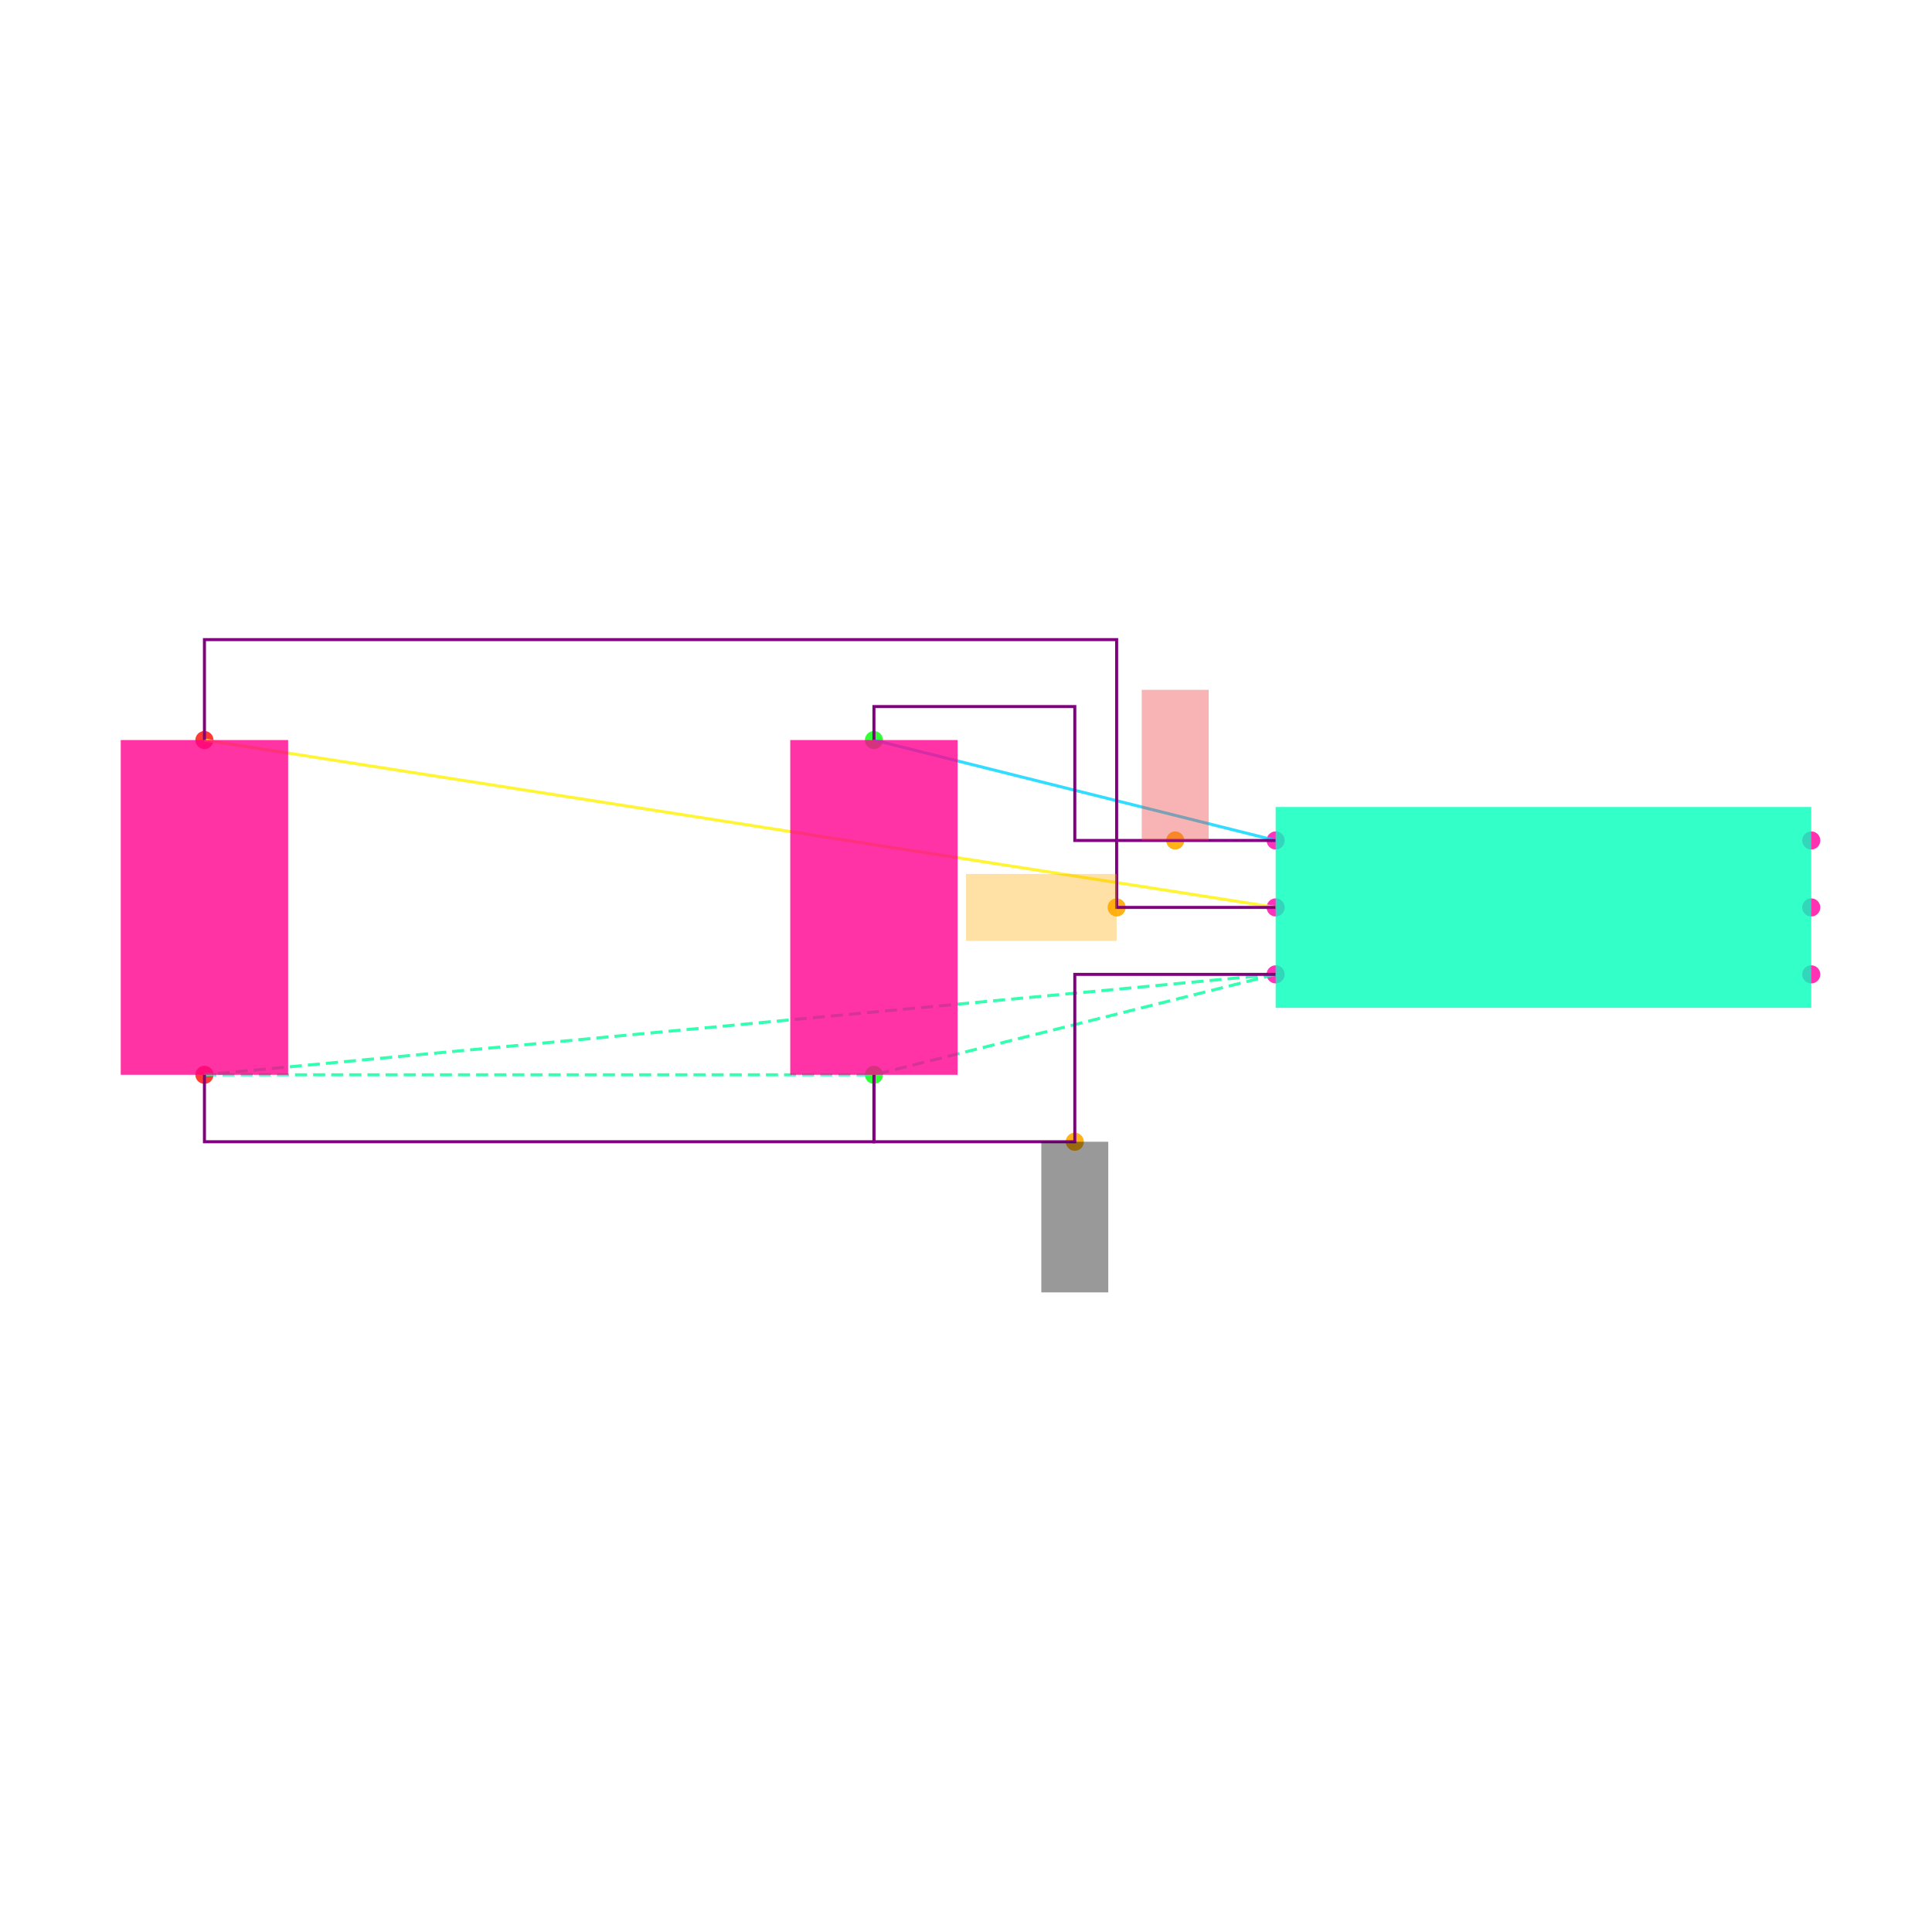
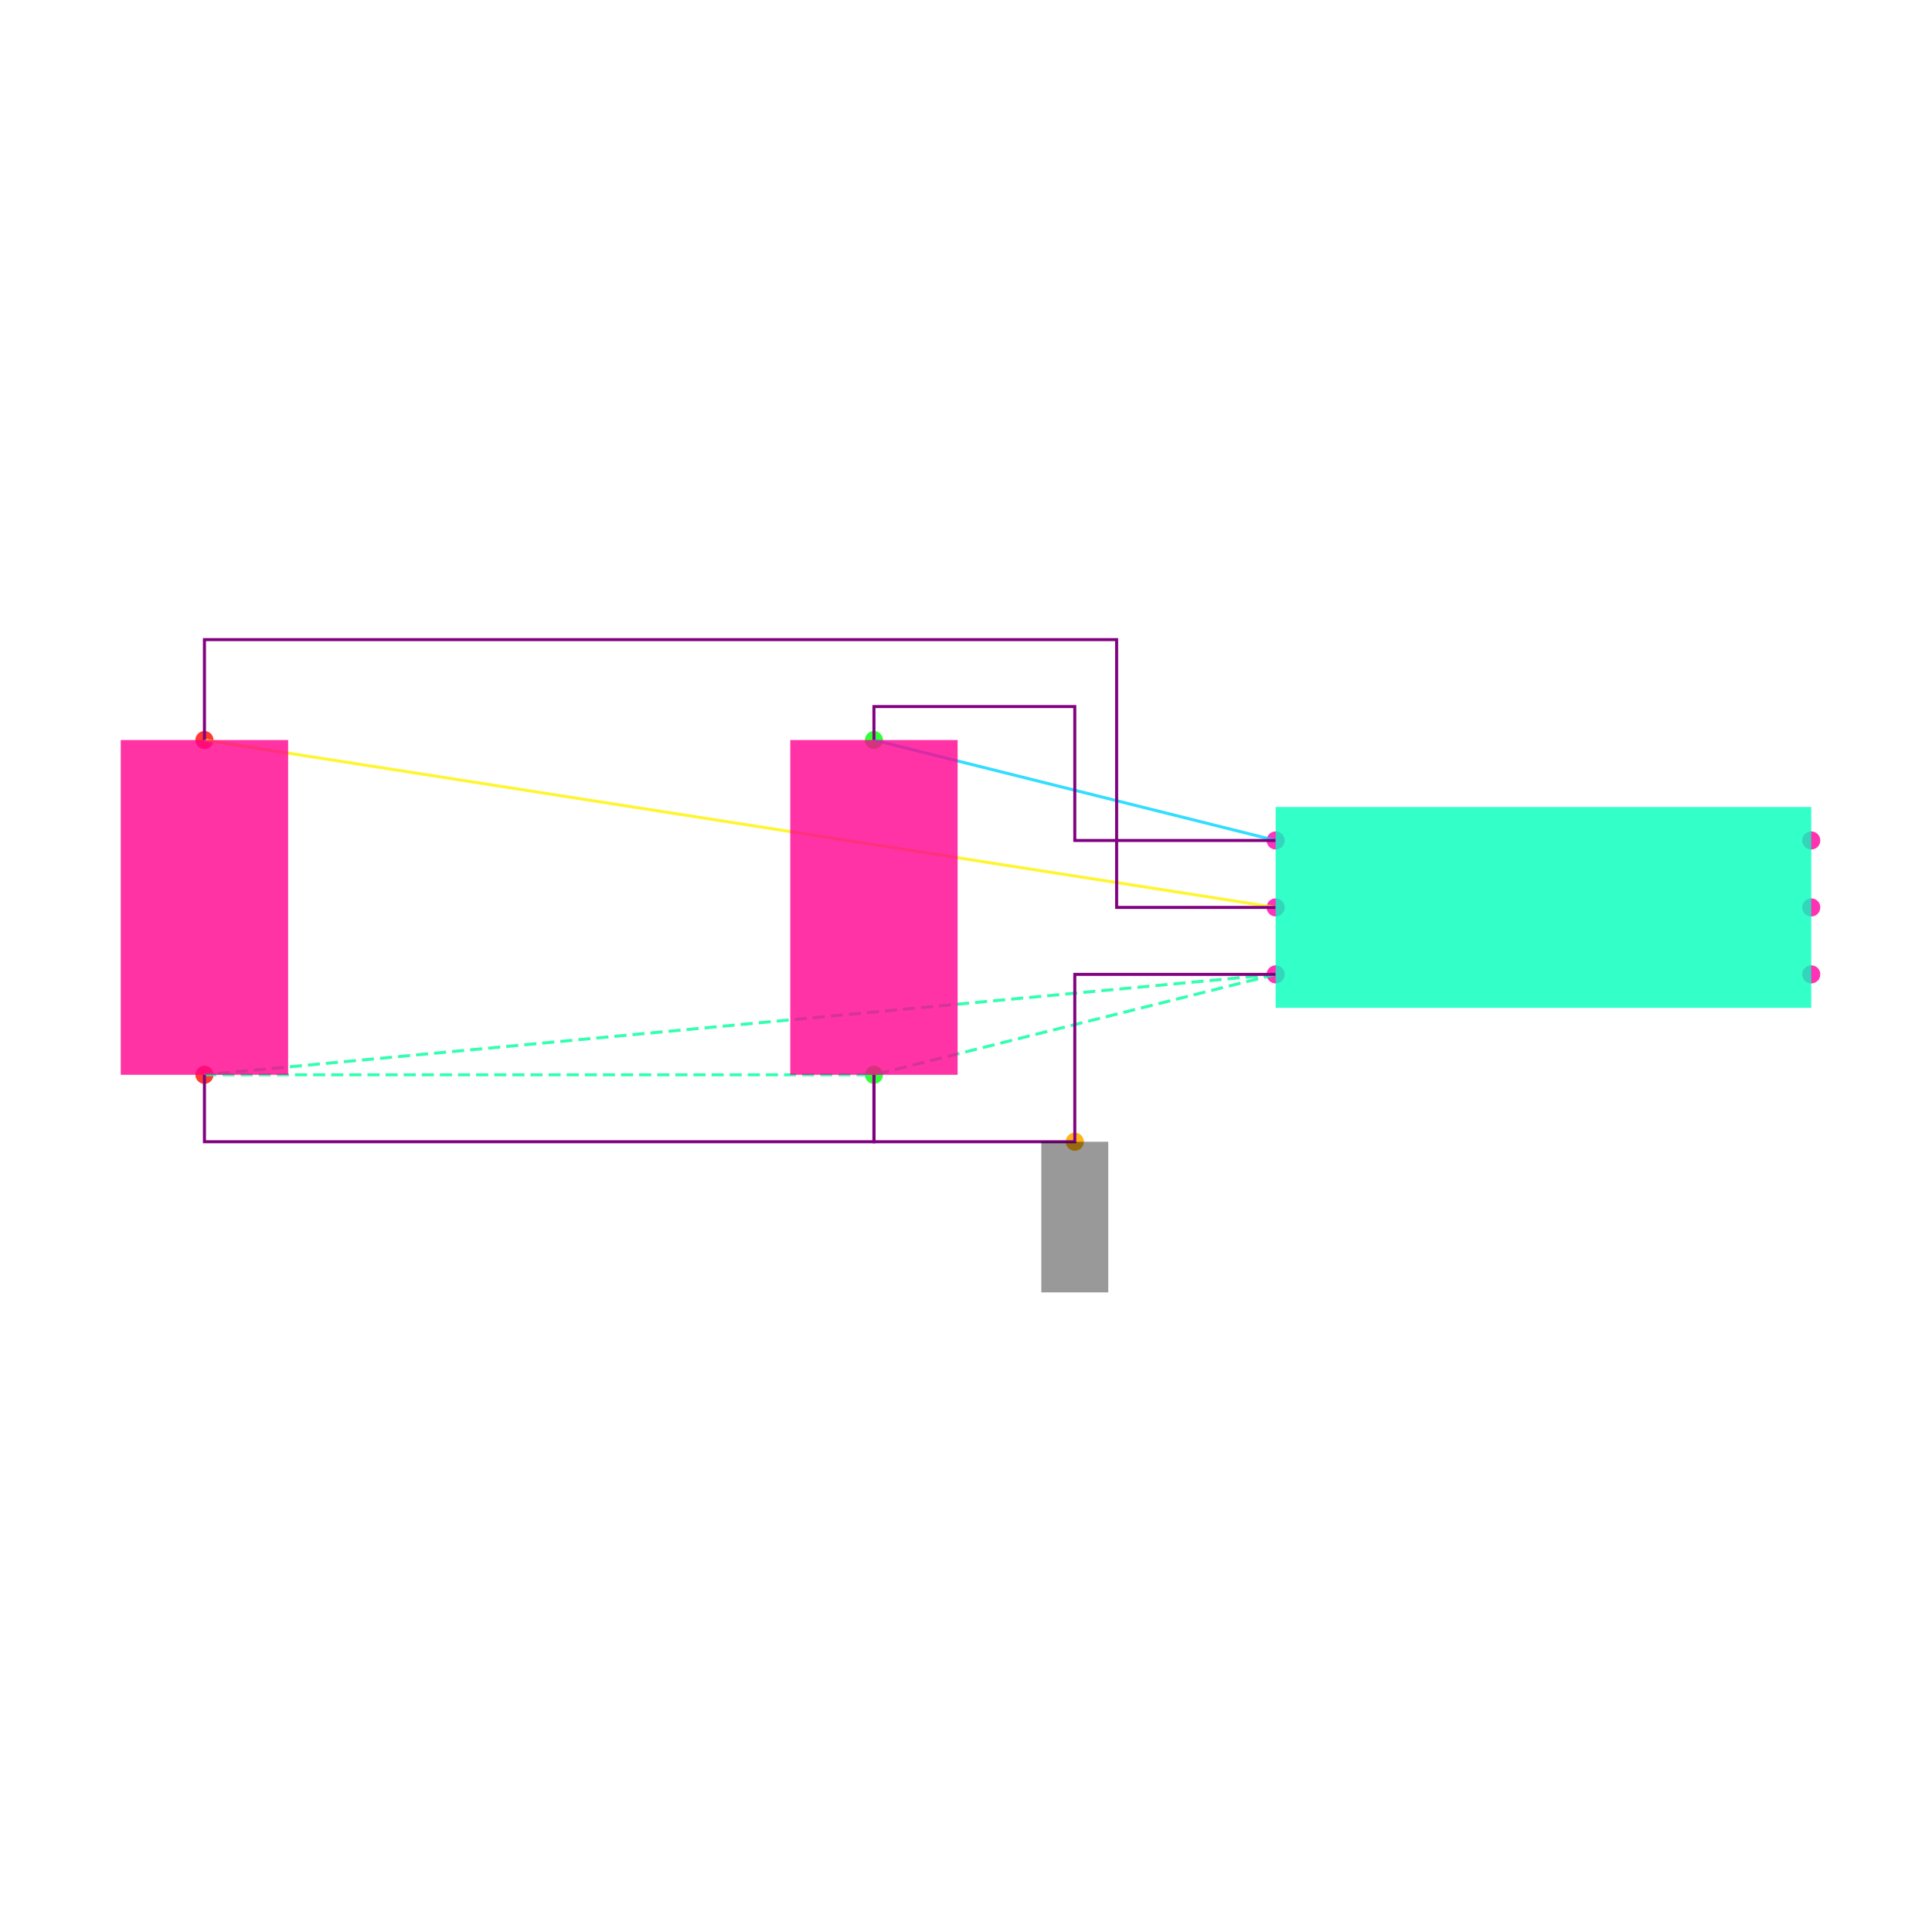
<svg xmlns="http://www.w3.org/2000/svg" width="640" height="640" viewBox="0 0 640 640">
  <rect width="100%" height="100%" fill="white" />
  <g>
    <circle data-type="point" data-label="U1.1 x-" data-x="-0.8" data-y="0.2" cx="422.574" cy="278.416" r="3" fill="hsl(319, 100%, 50%, 0.8)" />
  </g>
  <g>
    <circle data-type="point" data-label="U1.2 x-" data-x="-0.8" data-y="0" cx="422.574" cy="300.594" r="3" fill="hsl(320, 100%, 50%, 0.8)" />
  </g>
  <g>
    <circle data-type="point" data-label="U1.3 x-" data-x="-0.8" data-y="-0.2" cx="422.574" cy="322.772" r="3" fill="hsl(321, 100%, 50%, 0.8)" />
  </g>
  <g>
    <circle data-type="point" data-label="U1.4 x+" data-x="0.8" data-y="-0.2" cx="600" cy="322.772" r="3" fill="hsl(322, 100%, 50%, 0.8)" />
  </g>
  <g>
    <circle data-type="point" data-label="U1.5 x+" data-x="0.8" data-y="0" cx="600" cy="300.594" r="3" fill="hsl(323, 100%, 50%, 0.8)" />
  </g>
  <g>
    <circle data-type="point" data-label="U1.6 x+" data-x="0.8" data-y="0.2" cx="600" cy="278.416" r="3" fill="hsl(324, 100%, 50%, 0.8)" />
  </g>
  <g>
    <circle data-type="point" data-label="C1.1 y+" data-x="-2" data-y="0.5" cx="289.505" cy="245.149" r="3" fill="hsl(121, 100%, 50%, 0.8)" />
  </g>
  <g>
    <circle data-type="point" data-label="C1.2 y-" data-x="-2" data-y="-0.5" cx="289.505" cy="356.04" r="3" fill="hsl(122, 100%, 50%, 0.8)" />
  </g>
  <g>
    <circle data-type="point" data-label="C2.1 y+" data-x="-4" data-y="0.5" cx="67.723" cy="245.149" r="3" fill="hsl(2, 100%, 50%, 0.8)" />
  </g>
  <g>
    <circle data-type="point" data-label="C2.2 y-" data-x="-4" data-y="-0.5" cx="67.723" cy="356.04" r="3" fill="hsl(3, 100%, 50%, 0.8)" />
  </g>
  <g>
-     <circle data-type="point" data-label="anchorPoint orientation: y+" data-x="-1.1" data-y="0.20000000000000018" cx="389.307" cy="278.416" r="3" fill="hsl(40, 100%, 50%, 0.9)" />
-   </g>
-   <g>
-     <circle data-type="point" data-label="anchorPoint orientation: x-" data-x="-1.275" data-y="0" cx="369.901" cy="300.594" r="3" fill="hsl(40, 100%, 50%, 0.9)" />
-   </g>
-   <g>
-     <circle data-type="point" data-label="anchorPoint orientation: y-" data-x="-1.4" data-y="-0.7" cx="356.04" cy="378.218" r="3" fill="hsl(40, 100%, 50%, 0.9)" />
+     <circle data-type="point" data-label="" data-x="-1.4" data-y="-0.7" cx="356.04" cy="378.218" r="3" fill="hsl(40, 100%, 50%, 0.9)" />
  </g>
  <g>
    <polyline data-points="-0.8,0.2 -2,0.5" data-type="line" data-label="" points="422.574,278.416 289.505,245.149" fill="none" stroke="hsl(190, 100%, 50%, 0.8)" stroke-width="1" />
  </g>
  <g>
    <polyline data-points="-0.8,0 -4,0.5" data-type="line" data-label="" points="422.574,300.594 67.723,245.149" fill="none" stroke="hsl(57, 100%, 50%, 0.8)" stroke-width="1" />
  </g>
  <g>
    <polyline data-points="-0.8,-0.2 -4,-0.5" data-type="line" data-label="" points="422.574,322.772 67.723,356.04" fill="none" stroke="hsl(157, 100%, 50%, 0.8)" stroke-width="1" stroke-dasharray="4 2" />
  </g>
  <g>
    <polyline data-points="-0.8,-0.2 -2,-0.5" data-type="line" data-label="" points="422.574,322.772 289.505,356.04" fill="none" stroke="hsl(157, 100%, 50%, 0.8)" stroke-width="1" stroke-dasharray="4 2" />
  </g>
  <g>
    <polyline data-points="-4,-0.5 -2,-0.5" data-type="line" data-label="" points="67.723,356.04 289.505,356.04" fill="none" stroke="hsl(157, 100%, 50%, 0.8)" stroke-width="1" stroke-dasharray="4 2" />
  </g>
  <g>
    <polyline data-points="-0.8,0.20000000000000018 -1.4,0.20000000000000018 -1.4,0.6 -2,0.6 -2,0.5" data-type="line" data-label="" points="422.574,278.416 356.04,278.416 356.04,234.059 289.505,234.059 289.505,245.149" fill="none" stroke="purple" stroke-width="1" />
  </g>
  <g>
    <polyline data-points="-0.7999999999999998,0 -1.275,0 -1.275,0.8000000000000002 -4,0.8000000000000002 -4,0.5" data-type="line" data-label="" points="422.574,300.594 369.901,300.594 369.901,211.881 67.723,211.881 67.723,245.149" fill="none" stroke="purple" stroke-width="1" />
  </g>
  <g>
    <polyline data-points="-0.8,-0.20000000000000018 -1.4,-0.20000000000000018 -1.4,-0.7 -2,-0.7 -2,-0.5" data-type="line" data-label="" points="422.574,322.772 356.04,322.772 356.04,378.218 289.505,378.218 289.505,356.04" fill="none" stroke="purple" stroke-width="1" />
  </g>
  <g>
    <polyline data-points="-4,-0.5 -4,-0.7000000000000002 -2,-0.7000000000000002 -2,-0.5" data-type="line" data-label="" points="67.723,356.04 67.723,378.218 289.505,378.218 289.505,356.04" fill="none" stroke="purple" stroke-width="1" />
  </g>
  <g>
    <rect data-type="rect" data-label="U1" data-x="0" data-y="0" x="422.574" y="267.327" width="177.426" height="66.535" fill="hsl(164, 100%, 50%, 0.8)" stroke="black" stroke-width="0.009" />
  </g>
  <g>
    <rect data-type="rect" data-label="C1" data-x="-2" data-y="0" x="261.782" y="245.149" width="55.446" height="110.891" fill="hsl(326, 100%, 50%, 0.8)" stroke="black" stroke-width="0.009" />
  </g>
  <g>
    <rect data-type="rect" data-label="C2" data-x="-4" data-y="0" x="40" y="245.149" width="55.446" height="110.891" fill="hsl(327, 100%, 50%, 0.8)" stroke="black" stroke-width="0.009" />
  </g>
  <g>
-     <rect data-type="rect" data-label="netId: VCC globalConnNetId: connectivity_net0 available orientations: y+" data-x="-1.1" data-y="0.42500000000000016" x="378.218" y="228.515" width="22.178" height="49.901" fill="#ef444466" stroke="#ef4444" stroke-width="0.009" />
-   </g>
-   <g>
-     <rect data-type="rect" data-label="netId: EN globalConnNetId: connectivity_net1 available orientations: x+, x-" data-x="-1.5" data-y="0" x="320" y="289.505" width="49.901" height="22.178" fill="hsl(40, 100%, 50%, 0.35)" stroke="black" stroke-width="0.009" />
-   </g>
-   <g>
-     <rect data-type="rect" data-label="netId: GND globalConnNetId: connectivity_net2 available orientations: y-" data-x="-1.4" data-y="-0.9249999999999999" x="344.95" y="378.218" width="22.178" height="49.901" fill="#00000066" stroke="#000000" stroke-width="0.009" />
+     <rect data-type="rect" data-label="netId: GND globalConnNetId: connectivity_net2" data-x="-1.4" data-y="-0.9249999999999999" x="344.95" y="378.218" width="22.178" height="49.901" fill="#00000066" stroke="#000000" stroke-width="0.009" />
  </g>
  <g id="crosshair" style="display: none">
    <line id="crosshair-h" y1="0" y2="640" stroke="#666" stroke-width="0.5" />
    <line id="crosshair-v" x1="0" x2="640" stroke="#666" stroke-width="0.5" />
    <text id="coordinates" font-family="monospace" font-size="12" fill="#666" />
  </g>
</svg>
